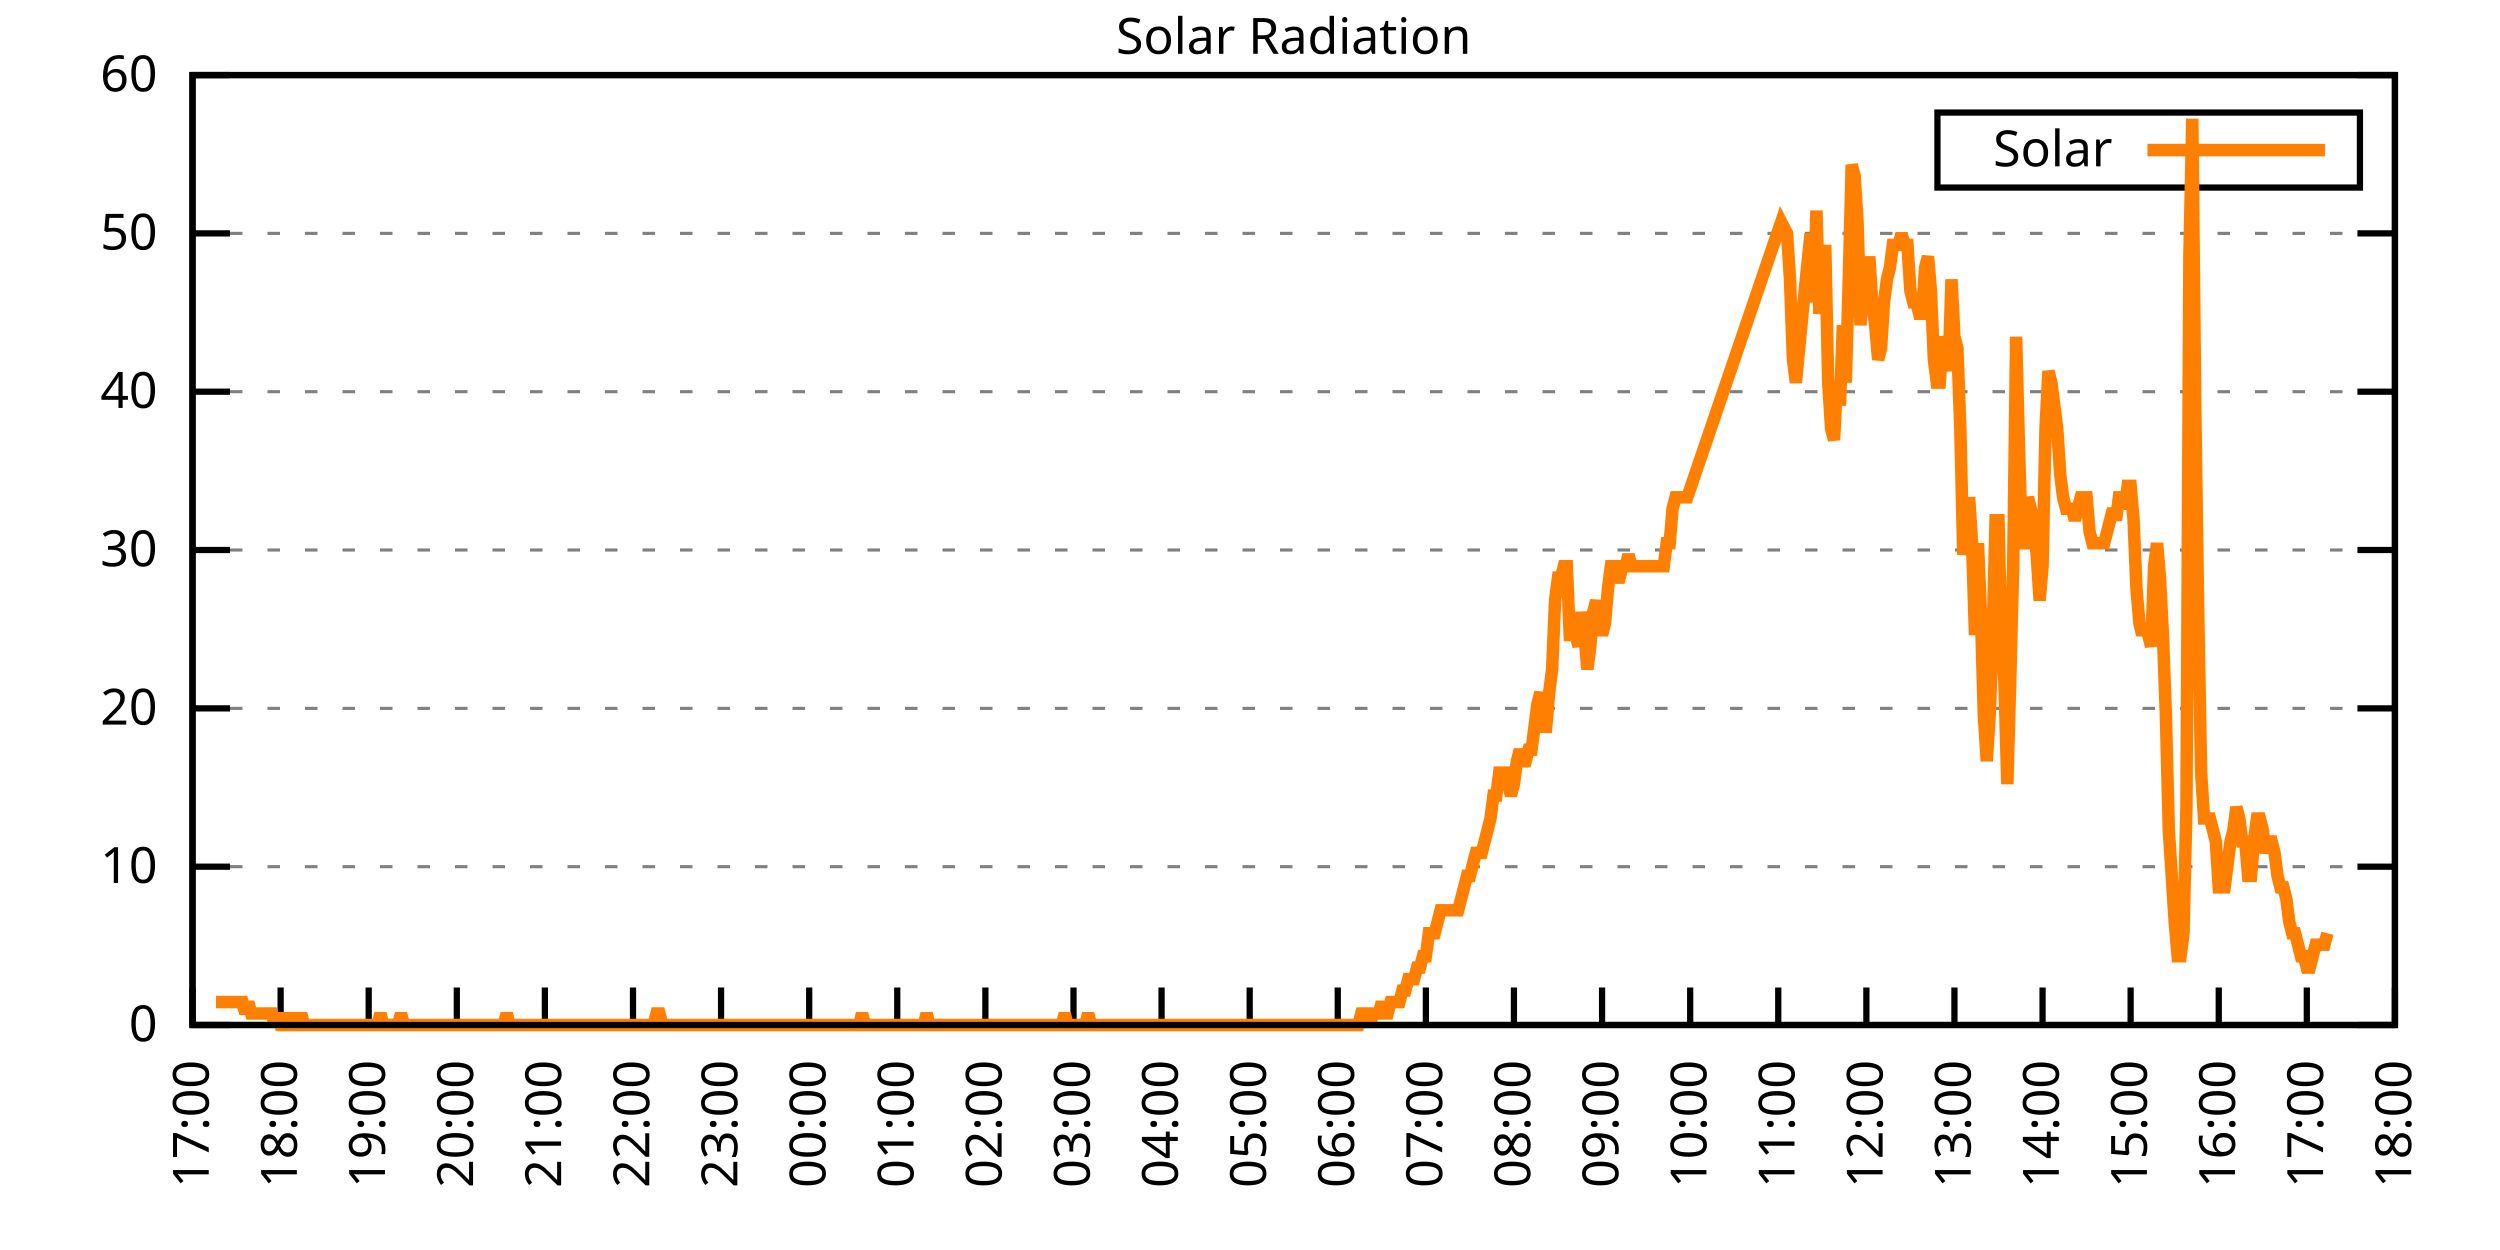
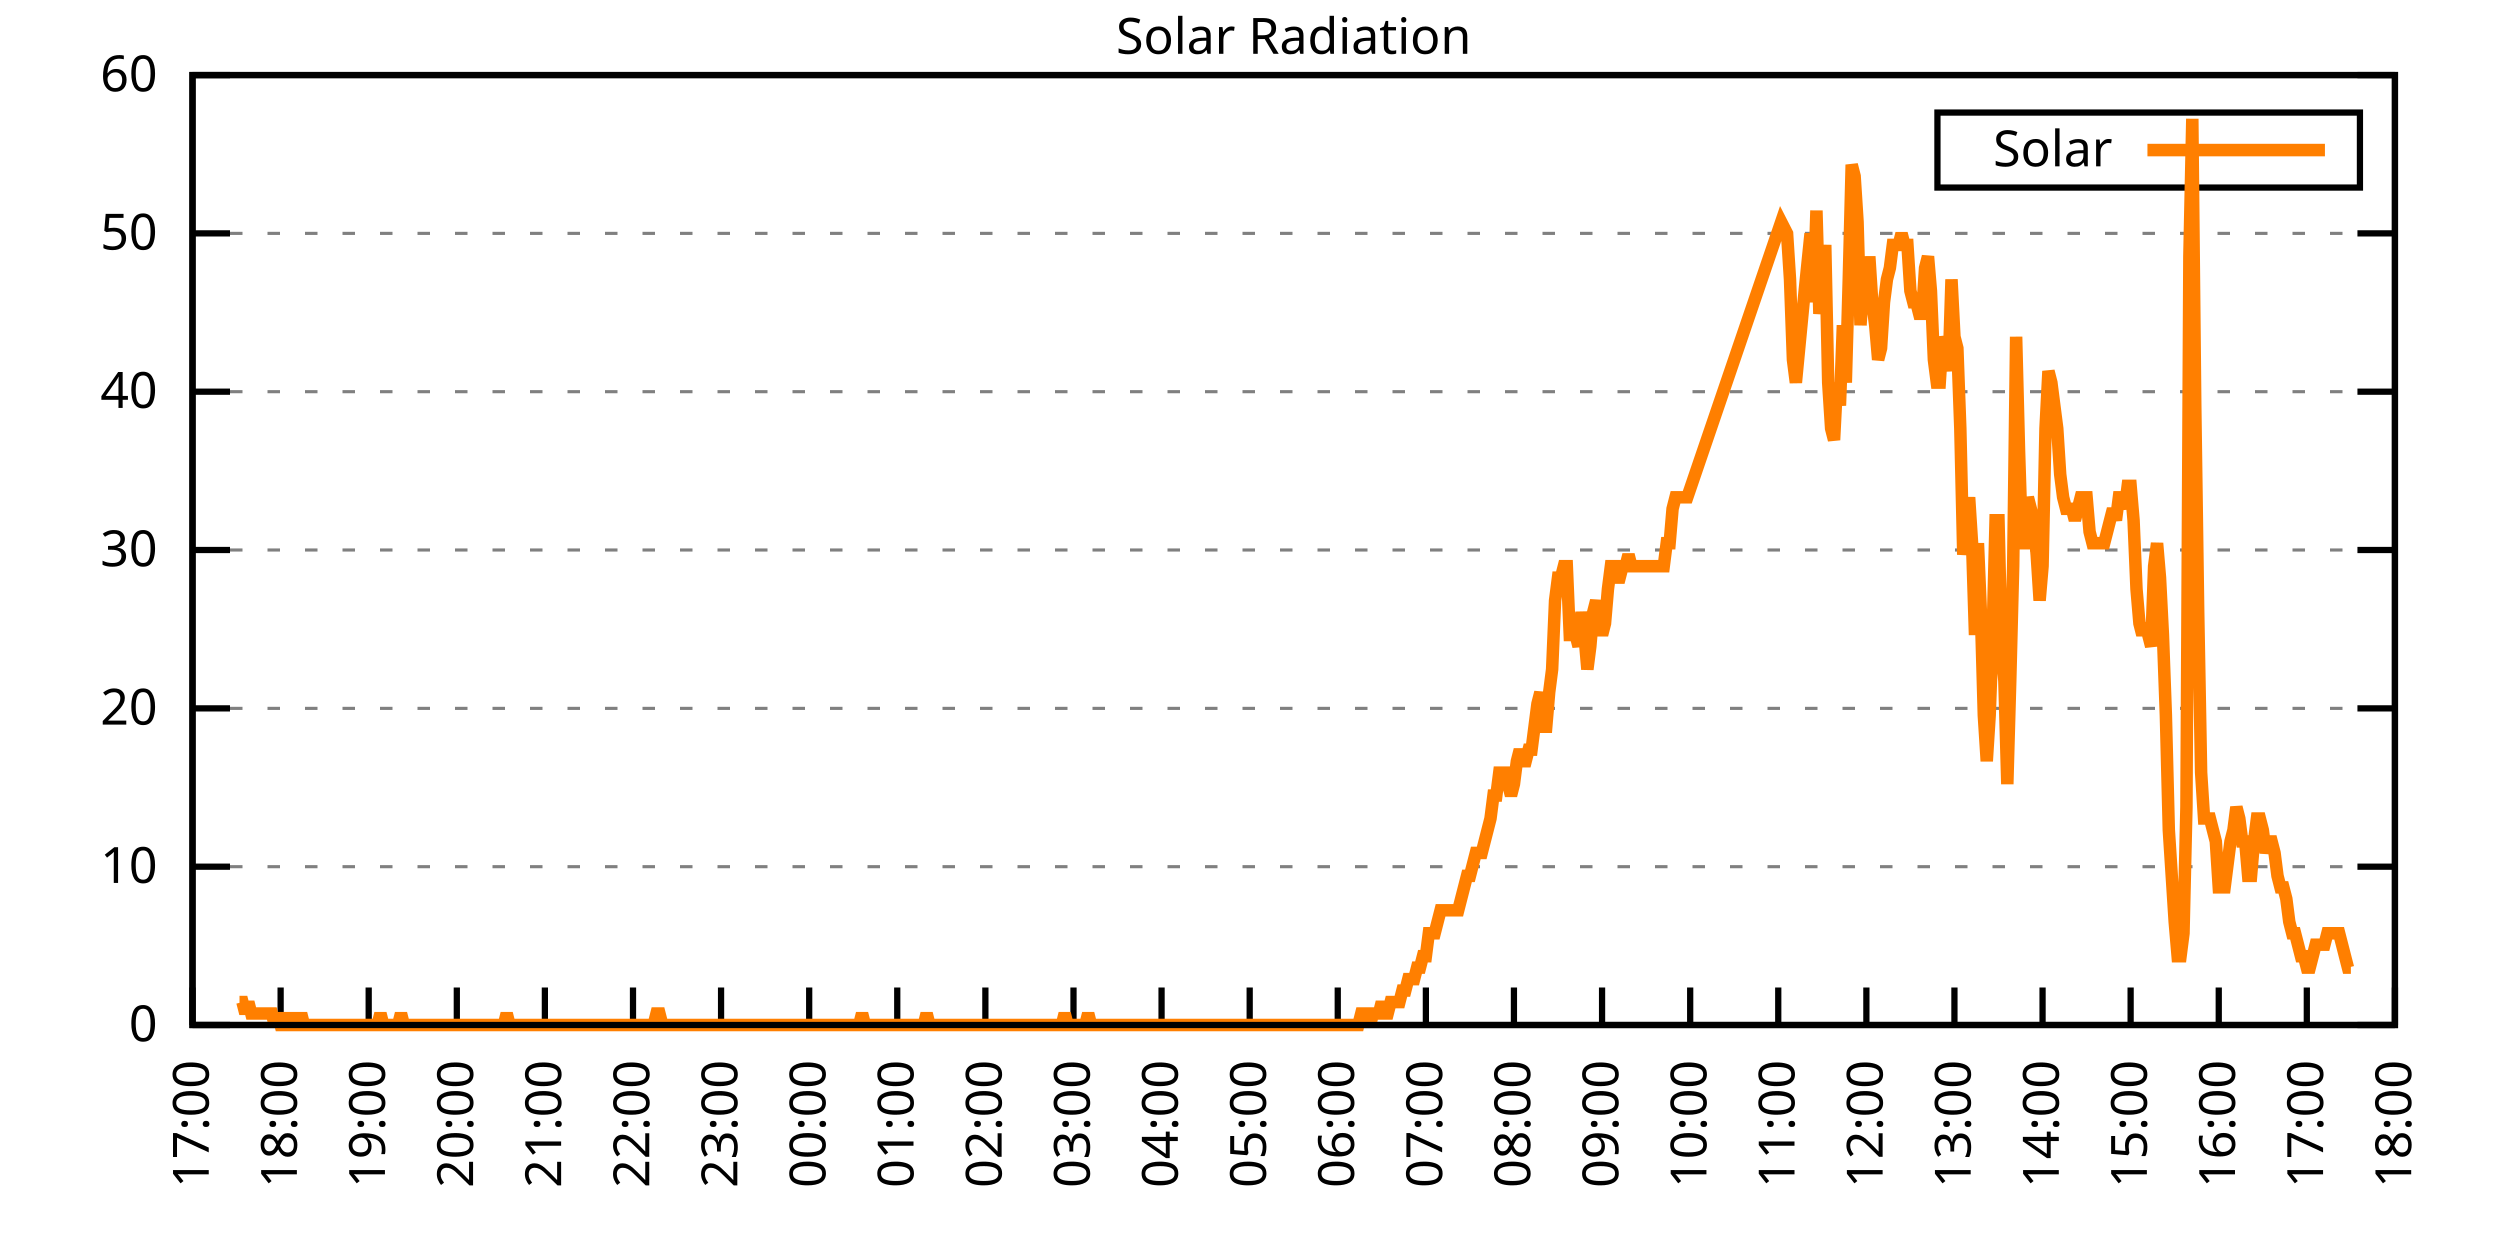
<svg xmlns="http://www.w3.org/2000/svg" xmlns:xlink="http://www.w3.org/1999/xlink" width="400" height="200" viewBox="0 0 400 200">
  <g id="gnuplot_canvas">
    <rect x="0" y="0" width="400" height="200" fill="none" />
    <defs>
      <circle id="gpDot" r="0.5" stroke-width="0.5" stroke="currentColor" />
      <path id="gpPt0" stroke-width="0.333" stroke="currentColor" d="M-1,0 h2 M0,-1 v2" />
      <path id="gpPt1" stroke-width="0.333" stroke="currentColor" d="M-1,-1 L1,1 M1,-1 L-1,1" />
      <path id="gpPt2" stroke-width="0.333" stroke="currentColor" d="M-1,0 L1,0 M0,-1 L0,1 M-1,-1 L1,1 M-1,1 L1,-1" />
      <rect id="gpPt3" stroke-width="0.333" stroke="currentColor" x="-1" y="-1" width="2" height="2" />
      <rect id="gpPt4" stroke-width="0.333" stroke="currentColor" fill="currentColor" x="-1" y="-1" width="2" height="2" />
      <circle id="gpPt5" stroke-width="0.333" stroke="currentColor" cx="0" cy="0" r="1" />
      <use xlink:href="#gpPt5" id="gpPt6" fill="currentColor" stroke="none" />
      <path id="gpPt7" stroke-width="0.333" stroke="currentColor" d="M0,-1.33 L-1.33,0.67 L1.33,0.67 z" />
      <use xlink:href="#gpPt7" id="gpPt8" fill="currentColor" stroke="none" />
      <use xlink:href="#gpPt7" id="gpPt9" stroke="currentColor" transform="rotate(180)" />
      <use xlink:href="#gpPt9" id="gpPt10" fill="currentColor" stroke="none" />
      <use xlink:href="#gpPt3" id="gpPt11" stroke="currentColor" transform="rotate(45)" />
      <use xlink:href="#gpPt11" id="gpPt12" fill="currentColor" stroke="none" />
      <path id="gpPt13" stroke-width="0.333" stroke="currentColor" d="M0,1.330 L1.265,0.411 L0.782,-1.067 L-0.782,-1.076 L-1.265,0.411 z" />
      <use xlink:href="#gpPt13" id="gpPt14" fill="currentColor" stroke="none" />
      <filter id="textbox" filterUnits="objectBoundingBox" x="0" y="0" height="1" width="1">
        <feFlood flood-color="white" flood-opacity="1" result="bgnd" />
        <feComposite in="SourceGraphic" in2="bgnd" operator="atop" />
      </filter>
      <filter id="greybox" filterUnits="objectBoundingBox" x="0" y="0" height="1" width="1">
        <feFlood flood-color="lightgrey" flood-opacity="1" result="grey" />
        <feComposite in="SourceGraphic" in2="grey" operator="atop" />
      </filter>
    </defs>
    <g fill="none" color="white" stroke="currentColor" stroke-width="1.00" stroke-linecap="butt" stroke-linejoin="miter">
</g>
    <g fill="none" color="black" stroke="currentColor" stroke-width="1.00" stroke-linecap="butt" stroke-linejoin="miter">
      <g stroke="none" shape-rendering="crispEdges">
        <polygon fill="rgb(255, 255, 255)" points="30.80,164.00 383.18,164.00 383.18,12.02 30.80,12.02 " />
      </g>
    </g>
    <g fill="none" color="black" stroke="currentColor" stroke-width="1.00" stroke-linecap="butt" stroke-linejoin="miter">
</g>
    <g fill="none" color="black" stroke="black" stroke-width="0.50" stroke-linecap="butt" stroke-linejoin="miter">
</g>
    <g fill="none" color="gray" stroke="currentColor" stroke-width="0.50" stroke-linecap="butt" stroke-linejoin="miter">
      <path stroke="gray" stroke-dasharray="2,4" class="gridline" d="M30.80,164.00 L383.19,164.00  " />
    </g>
    <g fill="none" color="gray" stroke="gray" stroke-width="1.00" stroke-linecap="butt" stroke-linejoin="miter">
</g>
    <g fill="none" color="black" stroke="currentColor" stroke-width="1.00" stroke-linecap="butt" stroke-linejoin="miter">
      <path stroke="black" d="M30.80,164.00 L36.80,164.00 M383.19,164.00 L377.19,164.00  " />
      <g transform="translate(25.20,166.60)" stroke="none" fill="black" font-family="Sans" font-size="8.00" text-anchor="end">
        <text>
          <tspan font-family="Sans"> 0</tspan>
        </text>
      </g>
    </g>
    <g fill="none" color="black" stroke="currentColor" stroke-width="1.00" stroke-linecap="butt" stroke-linejoin="miter">
</g>
    <g fill="none" color="black" stroke="black" stroke-width="0.50" stroke-linecap="butt" stroke-linejoin="miter">
</g>
    <g fill="none" color="gray" stroke="currentColor" stroke-width="0.50" stroke-linecap="butt" stroke-linejoin="miter">
      <path stroke="gray" stroke-dasharray="2,4" class="gridline" d="M30.80,138.67 L383.19,138.67  " />
    </g>
    <g fill="none" color="gray" stroke="gray" stroke-width="1.00" stroke-linecap="butt" stroke-linejoin="miter">
</g>
    <g fill="none" color="black" stroke="currentColor" stroke-width="1.00" stroke-linecap="butt" stroke-linejoin="miter">
      <path stroke="black" d="M30.80,138.67 L36.80,138.67 M383.19,138.67 L377.19,138.67  " />
      <g transform="translate(25.20,141.27)" stroke="none" fill="black" font-family="Sans" font-size="8.00" text-anchor="end">
        <text>
          <tspan font-family="Sans"> 10</tspan>
        </text>
      </g>
    </g>
    <g fill="none" color="black" stroke="currentColor" stroke-width="1.00" stroke-linecap="butt" stroke-linejoin="miter">
</g>
    <g fill="none" color="black" stroke="black" stroke-width="0.50" stroke-linecap="butt" stroke-linejoin="miter">
</g>
    <g fill="none" color="gray" stroke="currentColor" stroke-width="0.50" stroke-linecap="butt" stroke-linejoin="miter">
      <path stroke="gray" stroke-dasharray="2,4" class="gridline" d="M30.80,113.34 L383.19,113.34  " />
    </g>
    <g fill="none" color="gray" stroke="gray" stroke-width="1.00" stroke-linecap="butt" stroke-linejoin="miter">
</g>
    <g fill="none" color="black" stroke="currentColor" stroke-width="1.00" stroke-linecap="butt" stroke-linejoin="miter">
      <path stroke="black" d="M30.80,113.34 L36.80,113.34 M383.19,113.34 L377.19,113.34  " />
      <g transform="translate(25.20,115.94)" stroke="none" fill="black" font-family="Sans" font-size="8.00" text-anchor="end">
        <text>
          <tspan font-family="Sans"> 20</tspan>
        </text>
      </g>
    </g>
    <g fill="none" color="black" stroke="currentColor" stroke-width="1.00" stroke-linecap="butt" stroke-linejoin="miter">
</g>
    <g fill="none" color="black" stroke="black" stroke-width="0.50" stroke-linecap="butt" stroke-linejoin="miter">
</g>
    <g fill="none" color="gray" stroke="currentColor" stroke-width="0.50" stroke-linecap="butt" stroke-linejoin="miter">
      <path stroke="gray" stroke-dasharray="2,4" class="gridline" d="M30.80,88.00 L383.19,88.00  " />
    </g>
    <g fill="none" color="gray" stroke="gray" stroke-width="1.00" stroke-linecap="butt" stroke-linejoin="miter">
</g>
    <g fill="none" color="black" stroke="currentColor" stroke-width="1.00" stroke-linecap="butt" stroke-linejoin="miter">
      <path stroke="black" d="M30.80,88.00 L36.80,88.00 M383.19,88.00 L377.19,88.00  " />
      <g transform="translate(25.20,90.60)" stroke="none" fill="black" font-family="Sans" font-size="8.00" text-anchor="end">
        <text>
          <tspan font-family="Sans"> 30</tspan>
        </text>
      </g>
    </g>
    <g fill="none" color="black" stroke="currentColor" stroke-width="1.00" stroke-linecap="butt" stroke-linejoin="miter">
</g>
    <g fill="none" color="black" stroke="black" stroke-width="0.50" stroke-linecap="butt" stroke-linejoin="miter">
</g>
    <g fill="none" color="gray" stroke="currentColor" stroke-width="0.50" stroke-linecap="butt" stroke-linejoin="miter">
      <path stroke="gray" stroke-dasharray="2,4" class="gridline" d="M30.80,62.67 L383.19,62.67  " />
    </g>
    <g fill="none" color="gray" stroke="gray" stroke-width="1.00" stroke-linecap="butt" stroke-linejoin="miter">
</g>
    <g fill="none" color="black" stroke="currentColor" stroke-width="1.00" stroke-linecap="butt" stroke-linejoin="miter">
      <path stroke="black" d="M30.80,62.67 L36.80,62.67 M383.19,62.67 L377.19,62.67  " />
      <g transform="translate(25.20,65.27)" stroke="none" fill="black" font-family="Sans" font-size="8.00" text-anchor="end">
        <text>
          <tspan font-family="Sans"> 40</tspan>
        </text>
      </g>
    </g>
    <g fill="none" color="black" stroke="currentColor" stroke-width="1.00" stroke-linecap="butt" stroke-linejoin="miter">
</g>
    <g fill="none" color="black" stroke="black" stroke-width="0.50" stroke-linecap="butt" stroke-linejoin="miter">
</g>
    <g fill="none" color="gray" stroke="currentColor" stroke-width="0.50" stroke-linecap="butt" stroke-linejoin="miter">
      <path stroke="gray" stroke-dasharray="2,4" class="gridline" d="M30.80,37.34 L383.19,37.34  " />
    </g>
    <g fill="none" color="gray" stroke="gray" stroke-width="1.00" stroke-linecap="butt" stroke-linejoin="miter">
</g>
    <g fill="none" color="black" stroke="currentColor" stroke-width="1.00" stroke-linecap="butt" stroke-linejoin="miter">
      <path stroke="black" d="M30.80,37.34 L36.80,37.34 M383.19,37.34 L377.19,37.34  " />
      <g transform="translate(25.20,39.94)" stroke="none" fill="black" font-family="Sans" font-size="8.00" text-anchor="end">
        <text>
          <tspan font-family="Sans"> 50</tspan>
        </text>
      </g>
    </g>
    <g fill="none" color="black" stroke="currentColor" stroke-width="1.00" stroke-linecap="butt" stroke-linejoin="miter">
</g>
    <g fill="none" color="black" stroke="black" stroke-width="0.50" stroke-linecap="butt" stroke-linejoin="miter">
</g>
    <g fill="none" color="gray" stroke="currentColor" stroke-width="0.50" stroke-linecap="butt" stroke-linejoin="miter">
      <path stroke="gray" stroke-dasharray="2,4" class="gridline" d="M30.80,12.01 L383.19,12.01  " />
    </g>
    <g fill="none" color="gray" stroke="gray" stroke-width="1.00" stroke-linecap="butt" stroke-linejoin="miter">
</g>
    <g fill="none" color="black" stroke="currentColor" stroke-width="1.00" stroke-linecap="butt" stroke-linejoin="miter">
      <path stroke="black" d="M30.80,12.01 L36.80,12.01 M383.19,12.01 L377.19,12.01  " />
      <g transform="translate(25.20,14.61)" stroke="none" fill="black" font-family="Sans" font-size="8.00" text-anchor="end">
        <text>
          <tspan font-family="Sans"> 60</tspan>
        </text>
      </g>
    </g>
    <g fill="none" color="black" stroke="currentColor" stroke-width="1.00" stroke-linecap="butt" stroke-linejoin="miter">
      <path stroke="black" d="M30.80,164.00 L30.80,158.00  " />
      <g transform="translate(33.40,169.60) rotate(270.00)" stroke="none" fill="black" font-family="Sans" font-size="8.00" text-anchor="end">
        <text>
          <tspan font-family="Sans">17:00</tspan>
        </text>
      </g>
    </g>
    <g fill="none" color="black" stroke="currentColor" stroke-width="1.00" stroke-linecap="butt" stroke-linejoin="miter">
      <path stroke="black" d="M44.90,164.00 L44.90,158.00  " />
      <g transform="translate(47.50,169.60) rotate(270.00)" stroke="none" fill="black" font-family="Sans" font-size="8.00" text-anchor="end">
        <text>
          <tspan font-family="Sans">18:00</tspan>
        </text>
      </g>
    </g>
    <g fill="none" color="black" stroke="currentColor" stroke-width="1.00" stroke-linecap="butt" stroke-linejoin="miter">
      <path stroke="black" d="M58.99,164.00 L58.99,158.00  " />
      <g transform="translate(61.59,169.60) rotate(270.00)" stroke="none" fill="black" font-family="Sans" font-size="8.00" text-anchor="end">
        <text>
          <tspan font-family="Sans">19:00</tspan>
        </text>
      </g>
    </g>
    <g fill="none" color="black" stroke="currentColor" stroke-width="1.00" stroke-linecap="butt" stroke-linejoin="miter">
      <path stroke="black" d="M73.09,164.00 L73.09,158.00  " />
      <g transform="translate(75.69,169.60) rotate(270.00)" stroke="none" fill="black" font-family="Sans" font-size="8.00" text-anchor="end">
        <text>
          <tspan font-family="Sans">20:00</tspan>
        </text>
      </g>
    </g>
    <g fill="none" color="black" stroke="currentColor" stroke-width="1.00" stroke-linecap="butt" stroke-linejoin="miter">
      <path stroke="black" d="M87.18,164.00 L87.18,158.00  " />
      <g transform="translate(89.78,169.60) rotate(270.00)" stroke="none" fill="black" font-family="Sans" font-size="8.00" text-anchor="end">
        <text>
          <tspan font-family="Sans">21:00</tspan>
        </text>
      </g>
    </g>
    <g fill="none" color="black" stroke="currentColor" stroke-width="1.00" stroke-linecap="butt" stroke-linejoin="miter">
      <path stroke="black" d="M101.28,164.00 L101.28,158.00  " />
      <g transform="translate(103.88,169.60) rotate(270.00)" stroke="none" fill="black" font-family="Sans" font-size="8.00" text-anchor="end">
        <text>
          <tspan font-family="Sans">22:00</tspan>
        </text>
      </g>
    </g>
    <g fill="none" color="black" stroke="currentColor" stroke-width="1.00" stroke-linecap="butt" stroke-linejoin="miter">
      <path stroke="black" d="M115.37,164.00 L115.37,158.00  " />
      <g transform="translate(117.97,169.60) rotate(270.00)" stroke="none" fill="black" font-family="Sans" font-size="8.00" text-anchor="end">
        <text>
          <tspan font-family="Sans">23:00</tspan>
        </text>
      </g>
    </g>
    <g fill="none" color="black" stroke="currentColor" stroke-width="1.00" stroke-linecap="butt" stroke-linejoin="miter">
      <path stroke="black" d="M129.47,164.00 L129.47,158.00  " />
      <g transform="translate(132.07,169.60) rotate(270.00)" stroke="none" fill="black" font-family="Sans" font-size="8.00" text-anchor="end">
        <text>
          <tspan font-family="Sans">00:00</tspan>
        </text>
      </g>
    </g>
    <g fill="none" color="black" stroke="currentColor" stroke-width="1.00" stroke-linecap="butt" stroke-linejoin="miter">
      <path stroke="black" d="M143.56,164.00 L143.56,158.00  " />
      <g transform="translate(146.16,169.60) rotate(270.00)" stroke="none" fill="black" font-family="Sans" font-size="8.00" text-anchor="end">
        <text>
          <tspan font-family="Sans">01:00</tspan>
        </text>
      </g>
    </g>
    <g fill="none" color="black" stroke="currentColor" stroke-width="1.00" stroke-linecap="butt" stroke-linejoin="miter">
      <path stroke="black" d="M157.66,164.00 L157.66,158.00  " />
      <g transform="translate(160.26,169.60) rotate(270.00)" stroke="none" fill="black" font-family="Sans" font-size="8.00" text-anchor="end">
        <text>
          <tspan font-family="Sans">02:00</tspan>
        </text>
      </g>
    </g>
    <g fill="none" color="black" stroke="currentColor" stroke-width="1.00" stroke-linecap="butt" stroke-linejoin="miter">
      <path stroke="black" d="M171.76,164.00 L171.76,158.00  " />
      <g transform="translate(174.36,169.60) rotate(270.00)" stroke="none" fill="black" font-family="Sans" font-size="8.00" text-anchor="end">
        <text>
          <tspan font-family="Sans">03:00</tspan>
        </text>
      </g>
    </g>
    <g fill="none" color="black" stroke="currentColor" stroke-width="1.00" stroke-linecap="butt" stroke-linejoin="miter">
      <path stroke="black" d="M185.85,164.00 L185.85,158.00  " />
      <g transform="translate(188.45,169.60) rotate(270.00)" stroke="none" fill="black" font-family="Sans" font-size="8.00" text-anchor="end">
        <text>
          <tspan font-family="Sans">04:00</tspan>
        </text>
      </g>
    </g>
    <g fill="none" color="black" stroke="currentColor" stroke-width="1.00" stroke-linecap="butt" stroke-linejoin="miter">
      <path stroke="black" d="M199.95,164.00 L199.95,158.00  " />
      <g transform="translate(202.55,169.60) rotate(270.00)" stroke="none" fill="black" font-family="Sans" font-size="8.00" text-anchor="end">
        <text>
          <tspan font-family="Sans">05:00</tspan>
        </text>
      </g>
    </g>
    <g fill="none" color="black" stroke="currentColor" stroke-width="1.00" stroke-linecap="butt" stroke-linejoin="miter">
      <path stroke="black" d="M214.04,164.00 L214.04,158.00  " />
      <g transform="translate(216.64,169.60) rotate(270.00)" stroke="none" fill="black" font-family="Sans" font-size="8.00" text-anchor="end">
        <text>
          <tspan font-family="Sans">06:00</tspan>
        </text>
      </g>
    </g>
    <g fill="none" color="black" stroke="currentColor" stroke-width="1.00" stroke-linecap="butt" stroke-linejoin="miter">
      <path stroke="black" d="M228.14,164.00 L228.14,158.00  " />
      <g transform="translate(230.74,169.60) rotate(270.00)" stroke="none" fill="black" font-family="Sans" font-size="8.00" text-anchor="end">
        <text>
          <tspan font-family="Sans">07:00</tspan>
        </text>
      </g>
    </g>
    <g fill="none" color="black" stroke="currentColor" stroke-width="1.00" stroke-linecap="butt" stroke-linejoin="miter">
      <path stroke="black" d="M242.23,164.00 L242.23,158.00  " />
      <g transform="translate(244.83,169.60) rotate(270.00)" stroke="none" fill="black" font-family="Sans" font-size="8.00" text-anchor="end">
        <text>
          <tspan font-family="Sans">08:00</tspan>
        </text>
      </g>
    </g>
    <g fill="none" color="black" stroke="currentColor" stroke-width="1.00" stroke-linecap="butt" stroke-linejoin="miter">
      <path stroke="black" d="M256.33,164.00 L256.33,158.00  " />
      <g transform="translate(258.93,169.60) rotate(270.00)" stroke="none" fill="black" font-family="Sans" font-size="8.00" text-anchor="end">
        <text>
          <tspan font-family="Sans">09:00</tspan>
        </text>
      </g>
    </g>
    <g fill="none" color="black" stroke="currentColor" stroke-width="1.00" stroke-linecap="butt" stroke-linejoin="miter">
      <path stroke="black" d="M270.43,164.00 L270.43,158.00  " />
      <g transform="translate(273.03,169.60) rotate(270.00)" stroke="none" fill="black" font-family="Sans" font-size="8.00" text-anchor="end">
        <text>
          <tspan font-family="Sans">10:00</tspan>
        </text>
      </g>
    </g>
    <g fill="none" color="black" stroke="currentColor" stroke-width="1.00" stroke-linecap="butt" stroke-linejoin="miter">
      <path stroke="black" d="M284.52,164.00 L284.52,158.00  " />
      <g transform="translate(287.12,169.60) rotate(270.00)" stroke="none" fill="black" font-family="Sans" font-size="8.00" text-anchor="end">
        <text>
          <tspan font-family="Sans">11:00</tspan>
        </text>
      </g>
    </g>
    <g fill="none" color="black" stroke="currentColor" stroke-width="1.00" stroke-linecap="butt" stroke-linejoin="miter">
      <path stroke="black" d="M298.62,164.00 L298.62,158.00  " />
      <g transform="translate(301.22,169.60) rotate(270.00)" stroke="none" fill="black" font-family="Sans" font-size="8.00" text-anchor="end">
        <text>
          <tspan font-family="Sans">12:00</tspan>
        </text>
      </g>
    </g>
    <g fill="none" color="black" stroke="currentColor" stroke-width="1.00" stroke-linecap="butt" stroke-linejoin="miter">
      <path stroke="black" d="M312.71,164.00 L312.71,158.00  " />
      <g transform="translate(315.31,169.60) rotate(270.00)" stroke="none" fill="black" font-family="Sans" font-size="8.00" text-anchor="end">
        <text>
          <tspan font-family="Sans">13:00</tspan>
        </text>
      </g>
    </g>
    <g fill="none" color="black" stroke="currentColor" stroke-width="1.00" stroke-linecap="butt" stroke-linejoin="miter">
      <path stroke="black" d="M326.81,164.00 L326.81,158.00  " />
      <g transform="translate(329.41,169.60) rotate(270.00)" stroke="none" fill="black" font-family="Sans" font-size="8.00" text-anchor="end">
        <text>
          <tspan font-family="Sans">14:00</tspan>
        </text>
      </g>
    </g>
    <g fill="none" color="black" stroke="currentColor" stroke-width="1.00" stroke-linecap="butt" stroke-linejoin="miter">
      <path stroke="black" d="M340.90,164.00 L340.90,158.00  " />
      <g transform="translate(343.50,169.60) rotate(270.00)" stroke="none" fill="black" font-family="Sans" font-size="8.00" text-anchor="end">
        <text>
          <tspan font-family="Sans">15:00</tspan>
        </text>
      </g>
    </g>
    <g fill="none" color="black" stroke="currentColor" stroke-width="1.00" stroke-linecap="butt" stroke-linejoin="miter">
      <path stroke="black" d="M355.00,164.00 L355.00,158.00  " />
      <g transform="translate(357.60,169.60) rotate(270.00)" stroke="none" fill="black" font-family="Sans" font-size="8.00" text-anchor="end">
        <text>
          <tspan font-family="Sans">16:00</tspan>
        </text>
      </g>
    </g>
    <g fill="none" color="black" stroke="currentColor" stroke-width="1.00" stroke-linecap="butt" stroke-linejoin="miter">
      <path stroke="black" d="M369.09,164.00 L369.09,158.00  " />
      <g transform="translate(371.69,169.60) rotate(270.00)" stroke="none" fill="black" font-family="Sans" font-size="8.00" text-anchor="end">
        <text>
          <tspan font-family="Sans">17:00</tspan>
        </text>
      </g>
    </g>
    <g fill="none" color="black" stroke="currentColor" stroke-width="1.00" stroke-linecap="butt" stroke-linejoin="miter">
      <path stroke="black" d="M383.19,164.00 L383.19,158.00  " />
      <g transform="translate(385.79,169.60) rotate(270.00)" stroke="none" fill="black" font-family="Sans" font-size="8.00" text-anchor="end">
        <text>
          <tspan font-family="Sans">18:00</tspan>
        </text>
      </g>
    </g>
    <g fill="none" color="black" stroke="currentColor" stroke-width="1.00" stroke-linecap="butt" stroke-linejoin="miter">
</g>
    <g fill="none" color="black" stroke="currentColor" stroke-width="1.00" stroke-linecap="butt" stroke-linejoin="miter">
      <path stroke="black" d="M30.80,12.01 L30.80,164.00 L383.19,164.00 L383.19,12.01 L30.80,12.01 Z  " />
    </g>
    <g fill="none" color="black" stroke="currentColor" stroke-width="1.00" stroke-linecap="butt" stroke-linejoin="miter">
</g>
    <g fill="none" color="black" stroke="currentColor" stroke-width="1.00" stroke-linecap="butt" stroke-linejoin="miter">
      <path stroke="black" d="M309.99,30.01 L309.99,18.01 L377.59,18.01 L377.59,30.01 L309.99,30.01 Z  " />
    </g>
    <g id="Solar_Radiation_plot_1">
      <g fill="none" color="white" stroke="black" stroke-width="2.00" stroke-linecap="butt" stroke-linejoin="miter">
</g>
      <g fill="none" color="black" stroke="currentColor" stroke-width="2.00" stroke-linecap="butt" stroke-linejoin="miter">
        <g transform="translate(337.99,26.61)" stroke="none" fill="black" font-family="Sans" font-size="8.00" text-anchor="end">
          <text>
            <tspan font-family="Sans">Solar</tspan>
          </text>
        </g>
      </g>
      <g fill="none" color="black" stroke="currentColor" stroke-width="2.00" stroke-linecap="butt" stroke-linejoin="miter">
-         <path stroke="rgb(255, 127,   0)" d="M343.59,24.01 L371.99,24.01 M34.56,160.33 L35.03,160.33 L35.50,160.33 L35.97,160.33 L36.44,160.33 L36.91,160.33   L37.38,160.33 L37.85,160.33 L38.32,160.33 L38.79,160.33 L39.26,162.16 L39.73,160.33 L40.20,162.16 L40.67,162.16   L41.14,162.16 L41.61,162.16 L42.08,162.16 L42.55,162.16 L43.02,162.16 L43.49,162.16 L43.96,164.00 L44.43,162.16   L44.90,164.00 L45.37,164.00 L45.84,164.00 L46.31,162.16 L46.78,164.00 L47.24,164.00 L47.71,164.00 L48.18,162.16   L48.65,164.00 L49.12,164.00 L49.59,164.00 L50.06,164.00 L50.53,164.00 L51.00,164.00 L51.47,164.00 L51.94,164.00   L52.41,164.00 L52.88,164.00 L53.35,164.00 L53.82,164.00 L54.29,164.00 L54.76,164.00 L55.23,164.00 L55.70,164.00   L56.17,164.00 L56.64,164.00 L57.11,164.00 L57.58,164.00 L58.05,164.00 L58.52,164.00 L58.99,164.00 L59.46,164.00   L59.93,164.00 L60.40,164.00 L60.87,162.16 L61.34,164.00 L61.81,164.00 L62.28,164.00 L62.75,164.00 L63.22,164.00   L63.69,164.00 L64.16,162.16 L64.63,164.00 L65.10,164.00 L65.57,164.00 L66.04,164.00 L66.51,164.00 L66.98,164.00   L67.45,164.00 L67.92,164.00 L68.39,164.00 L68.86,164.00 L69.33,164.00 L69.80,164.00 L70.27,164.00 L70.74,164.00   L71.21,164.00 L71.68,164.00 L72.15,164.00 L72.62,164.00 L73.09,164.00 L73.56,164.00 L74.03,164.00 L74.50,164.00   L74.97,164.00 L75.44,164.00 L75.91,164.00 L76.38,164.00 L76.85,164.00 L77.32,164.00 L77.79,164.00 L78.26,164.00   L78.73,164.00 L79.19,164.00 L79.66,164.00 L80.13,164.00 L80.60,164.00 L81.07,162.16 L81.54,164.00 L82.01,164.00   L82.48,164.00 L82.95,164.00 L83.42,164.00 L83.89,164.00 L84.36,164.00 L84.83,164.00 L85.30,164.00 L85.77,164.00   L86.24,164.00 L86.71,164.00 L87.18,164.00 L87.65,164.00 L88.12,164.00 L88.59,164.00 L89.06,164.00 L89.53,164.00   L90.00,164.00 L90.47,164.00 L90.94,164.00 L91.41,164.00 L91.88,164.00 L92.35,164.00 L92.82,164.00 L93.29,164.00   L93.76,164.00 L94.23,164.00 L94.70,164.00 L95.17,164.00 L95.64,164.00 L96.11,164.00 L96.58,164.00 L97.05,164.00   L97.52,164.00 L97.99,164.00 L98.46,164.00 L98.93,164.00 L99.40,164.00 L99.87,164.00 L100.34,164.00 L100.81,164.00   L101.28,164.00 L101.75,164.00 L102.22,164.00 L102.69,164.00 L103.16,164.00 L103.63,164.00 L104.10,164.00 L104.57,164.00   L105.04,162.16 L105.51,162.16 L105.98,164.00 L106.45,164.00 L106.92,164.00 L107.39,164.00 L107.86,164.00 L108.33,164.00   L108.80,164.00 L109.27,164.00 L109.74,164.00 L110.21,164.00 L110.68,164.00 L111.14,164.00 L111.61,164.00 L112.08,164.00   L112.55,164.00 L113.02,164.00 L113.49,164.00 L113.96,164.00 L114.43,164.00 L114.90,164.00 L115.37,164.00 L115.84,164.00   L116.31,164.00 L116.78,164.00 L117.25,164.00 L117.72,164.00 L118.19,164.00 L118.66,164.00 L119.13,164.00 L119.60,164.00   L120.07,164.00 L120.54,164.00 L121.01,164.00 L121.48,164.00 L121.95,164.00 L122.42,164.00 L122.89,164.00 L123.36,164.00   L123.83,164.00 L124.30,164.00 L124.77,164.00 L125.24,164.00 L125.71,164.00 L126.18,164.00 L126.65,164.00 L127.12,164.00   L127.59,164.00 L128.06,164.00 L128.53,164.00 L129.00,164.00 L129.47,164.00 L129.94,164.00 L130.41,164.00 L130.88,164.00   L131.35,164.00 L131.82,164.00 L132.29,164.00 L132.76,164.00 L133.23,164.00 L133.70,164.00 L134.17,164.00 L134.64,164.00   L135.11,164.00 L135.58,164.00 L136.05,164.00 L136.52,164.00 L136.99,164.00 L137.46,164.00 L137.93,162.16 L138.40,164.00   L138.87,164.00 L139.34,164.00 L139.81,164.00 L140.28,164.00 L140.75,164.00 L141.22,164.00 L141.69,164.00 L142.16,164.00   L142.63,164.00 L143.09,164.00 L143.56,164.00 L144.03,164.00 L144.50,164.00 L144.97,164.00 L145.44,164.00 L145.91,164.00   L146.38,164.00 L146.85,164.00 L147.32,164.00 L147.79,164.00 L148.26,162.16 L148.73,164.00 L149.20,164.00 L149.67,164.00   L150.14,164.00 L150.61,164.00 L151.08,164.00 L151.55,164.00 L152.02,164.00 L152.49,164.00 L152.96,164.00 L153.43,164.00   L153.90,164.00 L154.37,164.00 L154.84,164.00 L155.31,164.00 L155.78,164.00 L156.25,164.00 L156.72,164.00 L157.19,164.00   L157.66,164.00 L158.13,164.00 L158.60,164.00 L159.07,164.00 L159.54,164.00 L160.01,164.00 L160.48,164.00 L160.95,164.00   L161.42,164.00 L161.89,164.00 L162.36,164.00 L162.83,164.00 L163.30,164.00 L163.77,164.00 L164.24,164.00 L164.71,164.00   L165.18,164.00 L165.65,164.00 L166.12,164.00 L166.59,164.00 L167.06,164.00 L167.53,164.00 L168.00,164.00 L168.47,164.00   L168.94,164.00 L169.41,164.00 L169.88,164.00 L170.35,162.16 L170.82,164.00 L171.29,164.00 L171.76,164.00 L172.23,164.00   L172.70,164.00 L173.17,164.00 L173.64,164.00 L174.11,162.16 L174.58,164.00 L175.04,164.00 L175.51,164.00 L175.98,164.00   L176.45,164.00 L176.92,164.00 L177.39,164.00 L177.86,164.00 L178.33,164.00 L178.80,164.00 L179.27,164.00 L179.74,164.00   L180.21,164.00 L180.68,164.00 L181.15,164.00 L181.62,164.00 L182.09,164.00 L182.56,164.00 L183.03,164.00 L183.50,164.00   L183.97,164.00 L184.44,164.00 L184.91,164.00 L185.38,164.00 L185.85,164.00 L186.32,164.00 L186.79,164.00 L187.26,164.00   L187.73,164.00 L188.20,164.00 L188.67,164.00 L189.14,164.00 L189.61,164.00 L190.08,164.00 L190.55,164.00 L191.02,164.00   L191.49,164.00 L191.96,164.00 L192.43,164.00 L192.90,164.00 L193.37,164.00 L193.84,164.00 L194.31,164.00 L194.78,164.00   L195.25,164.00 L195.72,164.00 L196.19,164.00 L196.66,164.00 L197.13,164.00 L197.60,164.00 L198.07,164.00 L198.54,164.00   L199.01,164.00 L199.48,164.00 L199.95,164.00 L200.42,164.00 L200.89,164.00 L201.36,164.00 L201.83,164.00 L202.30,164.00   L202.77,164.00 L203.24,164.00 L203.71,164.00 L204.18,164.00 L204.65,164.00 L205.12,164.00 L205.59,164.00 L206.06,164.00   L206.53,164.00 L207.00,164.00 L207.46,164.00 L207.93,164.00 L208.40,164.00 L208.87,164.00 L209.34,164.00 L209.81,164.00   L210.28,164.00 L210.75,164.00 L211.22,164.00 L211.69,164.00 L212.16,164.00 L212.63,164.00 L213.10,164.00 L213.57,164.00   L214.04,164.00 L214.51,164.00 L214.98,164.00 L215.45,164.00 L215.92,164.00 L216.39,164.00 L216.86,164.00 L217.33,164.00   L217.80,162.16 L218.27,162.16 L218.74,162.16 L219.21,164.00 L219.68,162.16 L220.15,162.16 L220.62,162.16 L221.09,160.33   L221.56,162.16 L222.03,162.16 L222.50,160.33 L222.97,160.33 L223.44,160.33 L223.91,160.33 L224.38,158.49 L224.85,158.49   L225.32,156.66 L225.79,156.66 L226.26,156.66 L226.73,154.82 L227.20,154.82 L227.67,152.99 L228.14,152.99 L228.61,149.32   L229.08,149.32 L229.55,149.32 L230.02,147.48 L230.49,145.65 L230.96,145.65 L231.43,145.65 L231.90,145.65 L232.37,145.65   L232.84,145.65 L233.31,145.65 L233.78,143.81 L234.25,141.98 L234.72,140.14 L235.19,140.14 L235.66,138.30 L236.13,136.47   L236.60,136.47 L237.07,136.47 L237.54,134.63 L238.01,132.80 L238.48,130.96 L238.95,127.29 L239.41,127.29 L239.88,123.62   L240.35,123.62 L240.82,123.62 L241.29,125.46 L241.76,127.29 L242.23,125.46 L242.70,121.79 L243.17,119.95 L243.64,121.79   L244.11,121.79 L244.58,119.95 L245.05,119.95 L245.52,116.28 L245.99,112.61 L246.46,110.77 L246.93,116.28 L247.40,116.28   L247.87,110.77 L248.34,107.10 L248.81,96.09 L249.28,92.42 L249.75,92.42 L250.22,90.59 L250.69,90.59 L251.16,101.60   L251.63,101.60 L252.10,101.60 L252.57,103.43 L253.04,97.93 L253.51,101.60 L253.98,107.10 L254.45,103.43 L254.92,97.93   L255.39,96.09 L255.86,99.76 L256.33,101.60 L256.80,99.76 L257.27,94.26 L257.74,90.59 L258.21,90.59 L258.68,92.42   L259.15,92.42 L259.62,90.59 L260.09,90.59 L260.56,88.75 L261.03,90.59 L261.50,90.59 L261.97,90.59 L262.44,90.59   L262.91,90.59 L263.38,90.59 L263.85,90.59 L264.32,90.59 L264.79,90.59 L265.26,90.59 L265.73,90.59 L266.20,90.59   L266.67,86.91 L267.14,86.91 L267.61,81.41 L268.08,79.57 L268.55,79.57 L269.02,79.57 L269.49,79.57 L269.96,79.57   L284.99,35.52 L285.93,37.36 L286.40,44.70 L286.87,57.55 L287.34,61.22 L288.75,46.54 L289.69,37.36 L290.16,48.37   L290.63,33.69 L291.10,50.21 L291.57,46.54 L292.04,39.19 L292.51,61.22 L292.98,68.56 L293.45,70.40 L293.92,61.22   L294.39,64.89 L294.86,52.04 L295.33,61.22 L295.80,44.70 L296.27,26.35 L296.74,28.18 L297.21,35.52 L297.68,52.04   L298.15,44.70 L298.62,50.21 L299.09,41.03 L299.56,48.37 L300.03,52.04 L300.50,57.55 L300.97,55.71 L301.44,48.37   L301.91,44.70 L302.38,42.87 L302.85,39.19 L303.31,39.19 L303.78,39.19 L304.25,37.36 L304.72,39.19 L305.19,39.19   L305.66,46.54 L306.13,48.37 L306.60,48.37 L307.07,50.21 L307.54,50.21 L308.01,42.87 L308.48,41.03 L308.95,46.54   L309.42,57.55 L309.89,61.22 L310.36,61.22 L310.83,53.88 L311.30,55.71 L311.77,59.38 L312.24,44.70 L312.71,53.88   L313.18,55.71 L313.65,68.56 L314.12,88.75 L314.59,85.08 L315.06,79.57 L315.53,86.91 L316.00,101.60 L316.47,86.91   L316.94,97.93 L317.41,114.44 L317.88,121.79 L318.35,114.44 L318.82,101.60 L319.29,83.24 L319.76,83.24 L320.23,103.43   L320.70,108.94 L321.17,125.46 L321.64,108.94 L322.11,90.59 L322.58,53.88 L323.05,72.23 L323.52,86.91 L323.99,86.91   L324.46,79.57 L324.93,81.41 L325.40,83.24 L325.87,88.75 L326.34,96.09 L326.81,90.59 L327.28,68.56 L327.75,59.38   L328.22,61.22 L328.69,64.89 L329.16,68.56 L329.63,75.90 L330.10,79.57 L330.57,81.41 L331.04,81.41 L331.51,81.41   L331.98,83.24 L332.45,81.41 L332.92,79.57 L333.39,79.57 L333.86,79.57 L334.33,85.08 L334.80,86.91 L335.26,86.91   L335.73,86.91 L336.20,86.91 L336.67,86.91 L337.14,85.08 L337.61,83.24 L338.08,81.41 L338.55,83.24 L339.02,79.57   L339.49,79.57 L339.96,81.41 L340.43,77.74 L340.90,77.74 L341.37,83.24 L341.84,94.26 L342.31,99.76 L342.78,101.60   L343.25,99.76 L343.72,101.60 L344.19,103.43 L344.66,90.59 L345.13,86.91 L345.60,92.42 L346.07,101.60 L346.54,114.44   L347.01,132.80 L347.48,140.14 L347.95,147.48 L348.42,152.99 L348.89,152.99 L349.36,149.32 L349.83,129.13 L350.30,41.03   L350.77,19.01 L351.24,64.89 L351.71,97.93 L352.18,123.62 L352.65,130.96 L353.12,130.96 L353.59,130.96 L354.06,132.80   L354.53,134.63 L355.00,141.98 L355.47,141.98 L355.94,141.98 L356.41,138.30 L356.88,134.63 L357.35,132.80 L357.82,129.13   L358.29,130.96 L358.76,134.63 L359.23,134.63 L359.70,140.14 L360.17,140.14 L360.64,134.63 L361.11,130.96 L361.58,130.96   L362.05,132.80 L362.52,136.47 L362.99,134.63 L363.46,134.63 L363.93,136.47 L364.40,140.14 L364.87,141.98 L365.34,141.98   L365.81,143.81 L366.28,147.48 L366.75,149.32 L367.21,149.32 L367.68,151.15 L368.15,152.99 L368.62,152.99 L369.09,154.82   L369.56,154.82 L370.03,152.99 L370.50,151.15 L370.97,151.15 L371.44,151.15 L371.91,151.15 L372.38,149.32  " />
+         <path stroke="rgb(255, 127,   0)" d="M343.59,24.01 L371.99,24.01 M38.32,160.33 L38.79,160.33 L39.26,162.16 L39.73,160.33 L40.20,162.16 L40.67,162.16   L41.14,162.16 L41.61,162.16 L42.08,162.16 L42.55,162.16 L43.02,162.16 L43.49,162.16 L43.96,164.00 L44.43,162.16   L44.90,164.00 L45.37,164.00 L45.84,164.00 L46.31,162.16 L46.78,164.00 L47.24,164.00 L47.71,164.00 L48.18,162.16   L48.65,164.00 L49.12,164.00 L49.59,164.00 L50.06,164.00 L50.53,164.00 L51.00,164.00 L51.47,164.00 L51.94,164.00   L52.41,164.00 L52.88,164.00 L53.35,164.00 L53.82,164.00 L54.29,164.00 L54.76,164.00 L55.23,164.00 L55.70,164.00   L56.17,164.00 L56.64,164.00 L57.11,164.00 L57.58,164.00 L58.05,164.00 L58.52,164.00 L58.99,164.00 L59.46,164.00   L59.93,164.00 L60.40,164.00 L60.87,162.16 L61.34,164.00 L61.81,164.00 L62.28,164.00 L62.75,164.00 L63.22,164.00   L63.69,164.00 L64.16,162.16 L64.63,164.00 L65.10,164.00 L65.57,164.00 L66.04,164.00 L66.51,164.00 L66.98,164.00   L67.45,164.00 L67.92,164.00 L68.39,164.00 L68.86,164.00 L69.33,164.00 L69.80,164.00 L70.27,164.00 L70.74,164.00   L71.21,164.00 L71.68,164.00 L72.15,164.00 L72.62,164.00 L73.09,164.00 L73.56,164.00 L74.03,164.00 L74.50,164.00   L74.97,164.00 L75.44,164.00 L75.91,164.00 L76.38,164.00 L76.85,164.00 L77.32,164.00 L77.79,164.00 L78.26,164.00   L78.73,164.00 L79.19,164.00 L79.66,164.00 L80.13,164.00 L80.60,164.00 L81.07,162.16 L81.54,164.00 L82.01,164.00   L82.48,164.00 L82.95,164.00 L83.42,164.00 L83.89,164.00 L84.36,164.00 L84.83,164.00 L85.30,164.00 L85.77,164.00   L86.24,164.00 L86.71,164.00 L87.18,164.00 L87.65,164.00 L88.12,164.00 L88.59,164.00 L89.06,164.00 L89.53,164.00   L90.00,164.00 L90.47,164.00 L90.94,164.00 L91.41,164.00 L91.88,164.00 L92.35,164.00 L92.82,164.00 L93.29,164.00   L93.76,164.00 L94.23,164.00 L94.70,164.00 L95.17,164.00 L95.64,164.00 L96.11,164.00 L96.58,164.00 L97.05,164.00   L97.52,164.00 L97.99,164.00 L98.46,164.00 L98.93,164.00 L99.40,164.00 L99.87,164.00 L100.34,164.00 L100.81,164.00   L101.28,164.00 L101.75,164.00 L102.22,164.00 L102.69,164.00 L103.16,164.00 L103.63,164.00 L104.10,164.00 L104.57,164.00   L105.04,162.16 L105.51,162.16 L105.98,164.00 L106.45,164.00 L106.92,164.00 L107.39,164.00 L107.86,164.00 L108.33,164.00   L108.80,164.00 L109.27,164.00 L109.74,164.00 L110.21,164.00 L110.68,164.00 L111.14,164.00 L111.61,164.00 L112.08,164.00   L112.55,164.00 L113.02,164.00 L113.49,164.00 L113.96,164.00 L114.43,164.00 L114.90,164.00 L115.37,164.00 L115.84,164.00   L116.31,164.00 L116.78,164.00 L117.25,164.00 L117.72,164.00 L118.19,164.00 L118.66,164.00 L119.13,164.00 L119.60,164.00   L120.07,164.00 L120.54,164.00 L121.01,164.00 L121.48,164.00 L121.95,164.00 L122.42,164.00 L122.89,164.00 L123.36,164.00   L123.83,164.00 L124.30,164.00 L124.77,164.00 L125.24,164.00 L125.71,164.00 L126.18,164.00 L126.65,164.00 L127.12,164.00   L127.59,164.00 L128.06,164.00 L128.53,164.00 L129.00,164.00 L129.47,164.00 L129.94,164.00 L130.41,164.00 L130.88,164.00   L131.35,164.00 L131.82,164.00 L132.29,164.00 L132.76,164.00 L133.23,164.00 L133.70,164.00 L134.17,164.00 L134.64,164.00   L135.11,164.00 L135.58,164.00 L136.05,164.00 L136.52,164.00 L136.99,164.00 L137.46,164.00 L137.93,162.16 L138.40,164.00   L138.87,164.00 L139.34,164.00 L139.81,164.00 L140.28,164.00 L140.75,164.00 L141.22,164.00 L141.69,164.00 L142.16,164.00   L142.63,164.00 L143.09,164.00 L143.56,164.00 L144.03,164.00 L144.50,164.00 L144.97,164.00 L145.44,164.00 L145.91,164.00   L146.38,164.00 L146.85,164.00 L147.32,164.00 L147.79,164.00 L148.26,162.16 L148.73,164.00 L149.20,164.00 L149.67,164.00   L150.14,164.00 L150.61,164.00 L151.08,164.00 L151.55,164.00 L152.02,164.00 L152.49,164.00 L152.96,164.00 L153.43,164.00   L153.90,164.00 L154.37,164.00 L154.84,164.00 L155.31,164.00 L155.78,164.00 L156.25,164.00 L156.72,164.00 L157.19,164.00   L157.66,164.00 L158.13,164.00 L158.60,164.00 L159.07,164.00 L159.54,164.00 L160.01,164.00 L160.48,164.00 L160.95,164.00   L161.42,164.00 L161.89,164.00 L162.36,164.00 L162.83,164.00 L163.30,164.00 L163.77,164.00 L164.24,164.00 L164.71,164.00   L165.18,164.00 L165.65,164.00 L166.12,164.00 L166.59,164.00 L167.06,164.00 L167.53,164.00 L168.00,164.00 L168.47,164.00   L168.94,164.00 L169.41,164.00 L169.88,164.00 L170.35,162.16 L170.82,164.00 L171.29,164.00 L171.76,164.00 L172.23,164.00   L172.70,164.00 L173.17,164.00 L173.64,164.00 L174.11,162.16 L174.58,164.00 L175.04,164.00 L175.51,164.00 L175.98,164.00   L176.45,164.00 L176.92,164.00 L177.39,164.00 L177.86,164.00 L178.33,164.00 L178.80,164.00 L179.27,164.00 L179.74,164.00   L180.21,164.00 L180.68,164.00 L181.15,164.00 L181.62,164.00 L182.09,164.00 L182.56,164.00 L183.03,164.00 L183.50,164.00   L183.97,164.00 L184.44,164.00 L184.91,164.00 L185.38,164.00 L185.85,164.00 L186.32,164.00 L186.79,164.00 L187.26,164.00   L187.73,164.00 L188.20,164.00 L188.67,164.00 L189.14,164.00 L189.61,164.00 L190.08,164.00 L190.55,164.00 L191.02,164.00   L191.49,164.00 L191.96,164.00 L192.43,164.00 L192.90,164.00 L193.37,164.00 L193.84,164.00 L194.31,164.00 L194.78,164.00   L195.25,164.00 L195.72,164.00 L196.19,164.00 L196.66,164.00 L197.13,164.00 L197.60,164.00 L198.07,164.00 L198.54,164.00   L199.01,164.00 L199.48,164.00 L199.95,164.00 L200.42,164.00 L200.89,164.00 L201.36,164.00 L201.83,164.00 L202.30,164.00   L202.77,164.00 L203.24,164.00 L203.71,164.00 L204.18,164.00 L204.65,164.00 L205.12,164.00 L205.59,164.00 L206.06,164.00   L206.53,164.00 L207.00,164.00 L207.46,164.00 L207.93,164.00 L208.40,164.00 L208.87,164.00 L209.34,164.00 L209.81,164.00   L210.28,164.00 L210.75,164.00 L211.22,164.00 L211.69,164.00 L212.16,164.00 L212.63,164.00 L213.10,164.00 L213.57,164.00   L214.04,164.00 L214.51,164.00 L214.98,164.00 L215.45,164.00 L215.92,164.00 L216.39,164.00 L216.86,164.00 L217.33,164.00   L217.80,162.16 L218.27,162.16 L218.74,162.16 L219.21,164.00 L219.68,162.16 L220.15,162.16 L220.62,162.16 L221.09,160.33   L221.56,162.16 L222.03,162.16 L222.50,160.33 L222.97,160.33 L223.44,160.33 L223.91,160.33 L224.38,158.49 L224.85,158.49   L225.32,156.66 L225.79,156.66 L226.26,156.66 L226.73,154.82 L227.20,154.82 L227.67,152.99 L228.14,152.99 L228.61,149.32   L229.08,149.32 L229.55,149.32 L230.02,147.48 L230.49,145.65 L230.96,145.65 L231.43,145.65 L231.90,145.65 L232.37,145.65   L232.84,145.65 L233.31,145.65 L233.78,143.81 L234.25,141.98 L234.72,140.14 L235.19,140.14 L235.66,138.30 L236.13,136.47   L236.60,136.47 L237.07,136.47 L237.54,134.63 L238.01,132.80 L238.48,130.96 L238.95,127.29 L239.41,127.29 L239.88,123.62   L240.35,123.62 L240.82,123.62 L241.29,125.46 L241.76,127.29 L242.23,125.46 L242.70,121.79 L243.17,119.95 L243.64,121.79   L244.11,121.79 L244.58,119.95 L245.05,119.95 L245.52,116.28 L245.99,112.61 L246.46,110.77 L246.93,116.28 L247.40,116.28   L247.87,110.77 L248.34,107.10 L248.81,96.09 L249.28,92.42 L249.75,92.42 L250.22,90.59 L250.69,90.59 L251.16,101.60   L251.63,101.60 L252.10,101.60 L252.57,103.43 L253.04,97.93 L253.51,101.60 L253.98,107.10 L254.45,103.43 L254.92,97.93   L255.39,96.09 L255.86,99.76 L256.33,101.60 L256.80,99.76 L257.27,94.26 L257.74,90.59 L258.21,90.59 L258.68,92.42   L259.15,92.42 L259.62,90.59 L260.09,90.59 L260.56,88.75 L261.03,90.59 L261.50,90.59 L261.97,90.59 L262.44,90.59   L262.91,90.59 L263.38,90.59 L263.85,90.59 L264.32,90.59 L264.79,90.59 L265.26,90.59 L265.73,90.59 L266.20,90.59   L266.67,86.91 L267.14,86.91 L267.61,81.41 L268.08,79.57 L268.55,79.57 L269.02,79.57 L269.49,79.57 L269.96,79.57   L284.99,35.52 L285.93,37.36 L286.40,44.70 L286.87,57.55 L287.34,61.22 L288.75,46.54 L289.69,37.36 L290.16,48.37   L290.63,33.69 L291.10,50.21 L291.57,46.54 L292.04,39.19 L292.51,61.22 L292.98,68.56 L293.45,70.40 L293.92,61.22   L294.39,64.89 L294.86,52.04 L295.33,61.22 L295.80,44.70 L296.27,26.35 L296.74,28.18 L297.21,35.52 L297.68,52.04   L298.15,44.70 L298.62,50.21 L299.09,41.03 L299.56,48.37 L300.03,52.04 L300.50,57.55 L300.97,55.71 L301.44,48.37   L301.91,44.70 L302.38,42.87 L302.85,39.19 L303.31,39.19 L303.78,39.19 L304.25,37.36 L304.72,39.19 L305.19,39.19   L305.66,46.54 L306.13,48.37 L306.60,48.37 L307.07,50.21 L307.54,50.21 L308.01,42.87 L308.48,41.03 L308.95,46.54   L309.42,57.55 L309.89,61.22 L310.36,61.22 L310.83,53.88 L311.30,55.71 L311.77,59.38 L312.24,44.70 L312.71,53.88   L313.18,55.71 L313.65,68.56 L314.12,88.75 L314.59,85.08 L315.06,79.57 L315.53,86.91 L316.00,101.60 L316.47,86.91   L316.94,97.93 L317.41,114.44 L317.88,121.79 L318.35,114.44 L318.82,101.60 L319.29,83.24 L319.76,83.24 L320.23,103.43   L320.70,108.94 L321.17,125.46 L321.64,108.94 L322.11,90.59 L322.58,53.88 L323.05,72.23 L323.52,86.91 L323.99,86.91   L324.46,79.57 L324.93,81.41 L325.40,83.24 L325.87,88.75 L326.34,96.09 L326.81,90.59 L327.28,68.56 L327.75,59.38   L328.22,61.22 L328.69,64.89 L329.16,68.56 L329.63,75.90 L330.10,79.57 L330.57,81.41 L331.04,81.41 L331.51,81.41   L331.98,83.24 L332.45,81.41 L332.92,79.57 L333.39,79.57 L333.86,79.57 L334.33,85.08 L334.80,86.91 L335.26,86.91   L335.73,86.91 L336.20,86.91 L336.67,86.91 L337.14,85.08 L337.61,83.24 L338.08,81.41 L338.55,83.24 L339.02,79.57   L339.49,79.57 L339.96,81.41 L340.43,77.74 L340.90,77.74 L341.37,83.24 L341.84,94.26 L342.31,99.76 L342.78,101.60   L343.25,99.76 L343.72,101.60 L344.19,103.43 L344.66,90.59 L345.13,86.91 L345.60,92.42 L346.07,101.60 L346.54,114.44   L347.01,132.80 L347.48,140.14 L347.95,147.48 L348.42,152.99 L348.89,152.99 L349.36,149.32 L349.83,129.13 L350.30,41.03   L350.77,19.01 L351.24,64.89 L351.71,97.93 L352.18,123.62 L352.65,130.96 L353.12,130.96 L353.59,130.96 L354.06,132.80   L354.53,134.63 L355.00,141.98 L355.47,141.98 L355.94,141.98 L356.41,138.30 L356.88,134.63 L357.35,132.80 L357.82,129.13   L358.29,130.96 L358.76,134.63 L359.23,134.63 L359.70,140.14 L360.17,140.14 L360.64,134.63 L361.11,130.96 L361.58,130.96   L362.05,132.80 L362.52,136.47 L362.99,134.63 L363.46,134.63 L363.93,136.47 L364.40,140.14 L364.87,141.98 L365.34,141.98   L365.81,143.81 L366.28,147.48 L366.75,149.32 L367.21,149.32 L367.68,151.15 L368.15,152.99 L368.62,152.99 L369.09,154.82   L369.56,154.82 L370.03,152.99 L370.50,151.15 L370.97,151.15 L371.44,151.15 L371.91,151.15 L372.38,149.32 L372.85,149.32   L373.32,149.32 L373.79,149.32 L374.26,149.32 L374.73,151.15 L375.20,152.99 L375.67,154.82 L376.14,154.82  " />
      </g>
    </g>
    <g fill="none" color="black" stroke="currentColor" stroke-width="2.00" stroke-linecap="butt" stroke-linejoin="miter">
</g>
    <g fill="none" color="black" stroke="black" stroke-width="1.00" stroke-linecap="butt" stroke-linejoin="miter">
</g>
    <g fill="none" color="black" stroke="currentColor" stroke-width="1.00" stroke-linecap="butt" stroke-linejoin="miter">
      <path stroke="black" d="M30.80,12.01 L30.80,164.00 L383.19,164.00 L383.19,12.01 L30.80,12.01 Z  " />
      <g transform="translate(6.80,88.01) rotate(270.00)" stroke="none" fill="black" font-family="Sans" font-size="8.00" text-anchor="middle">
        <text />
      </g>
    </g>
    <g fill="none" color="black" stroke="currentColor" stroke-width="1.00" stroke-linecap="butt" stroke-linejoin="miter">
</g>
    <g fill="none" color="black" stroke="currentColor" stroke-width="1.00" stroke-linecap="butt" stroke-linejoin="miter">
      <g transform="translate(206.99,8.61)" stroke="none" fill="black" font-family="Sans" font-size="8.00" text-anchor="middle">
        <text>
          <tspan font-family="Sans">Solar Radiation</tspan>
        </text>
      </g>
    </g>
    <g fill="none" color="black" stroke="currentColor" stroke-width="1.00" stroke-linecap="butt" stroke-linejoin="miter">
</g>
  </g>
</svg>
